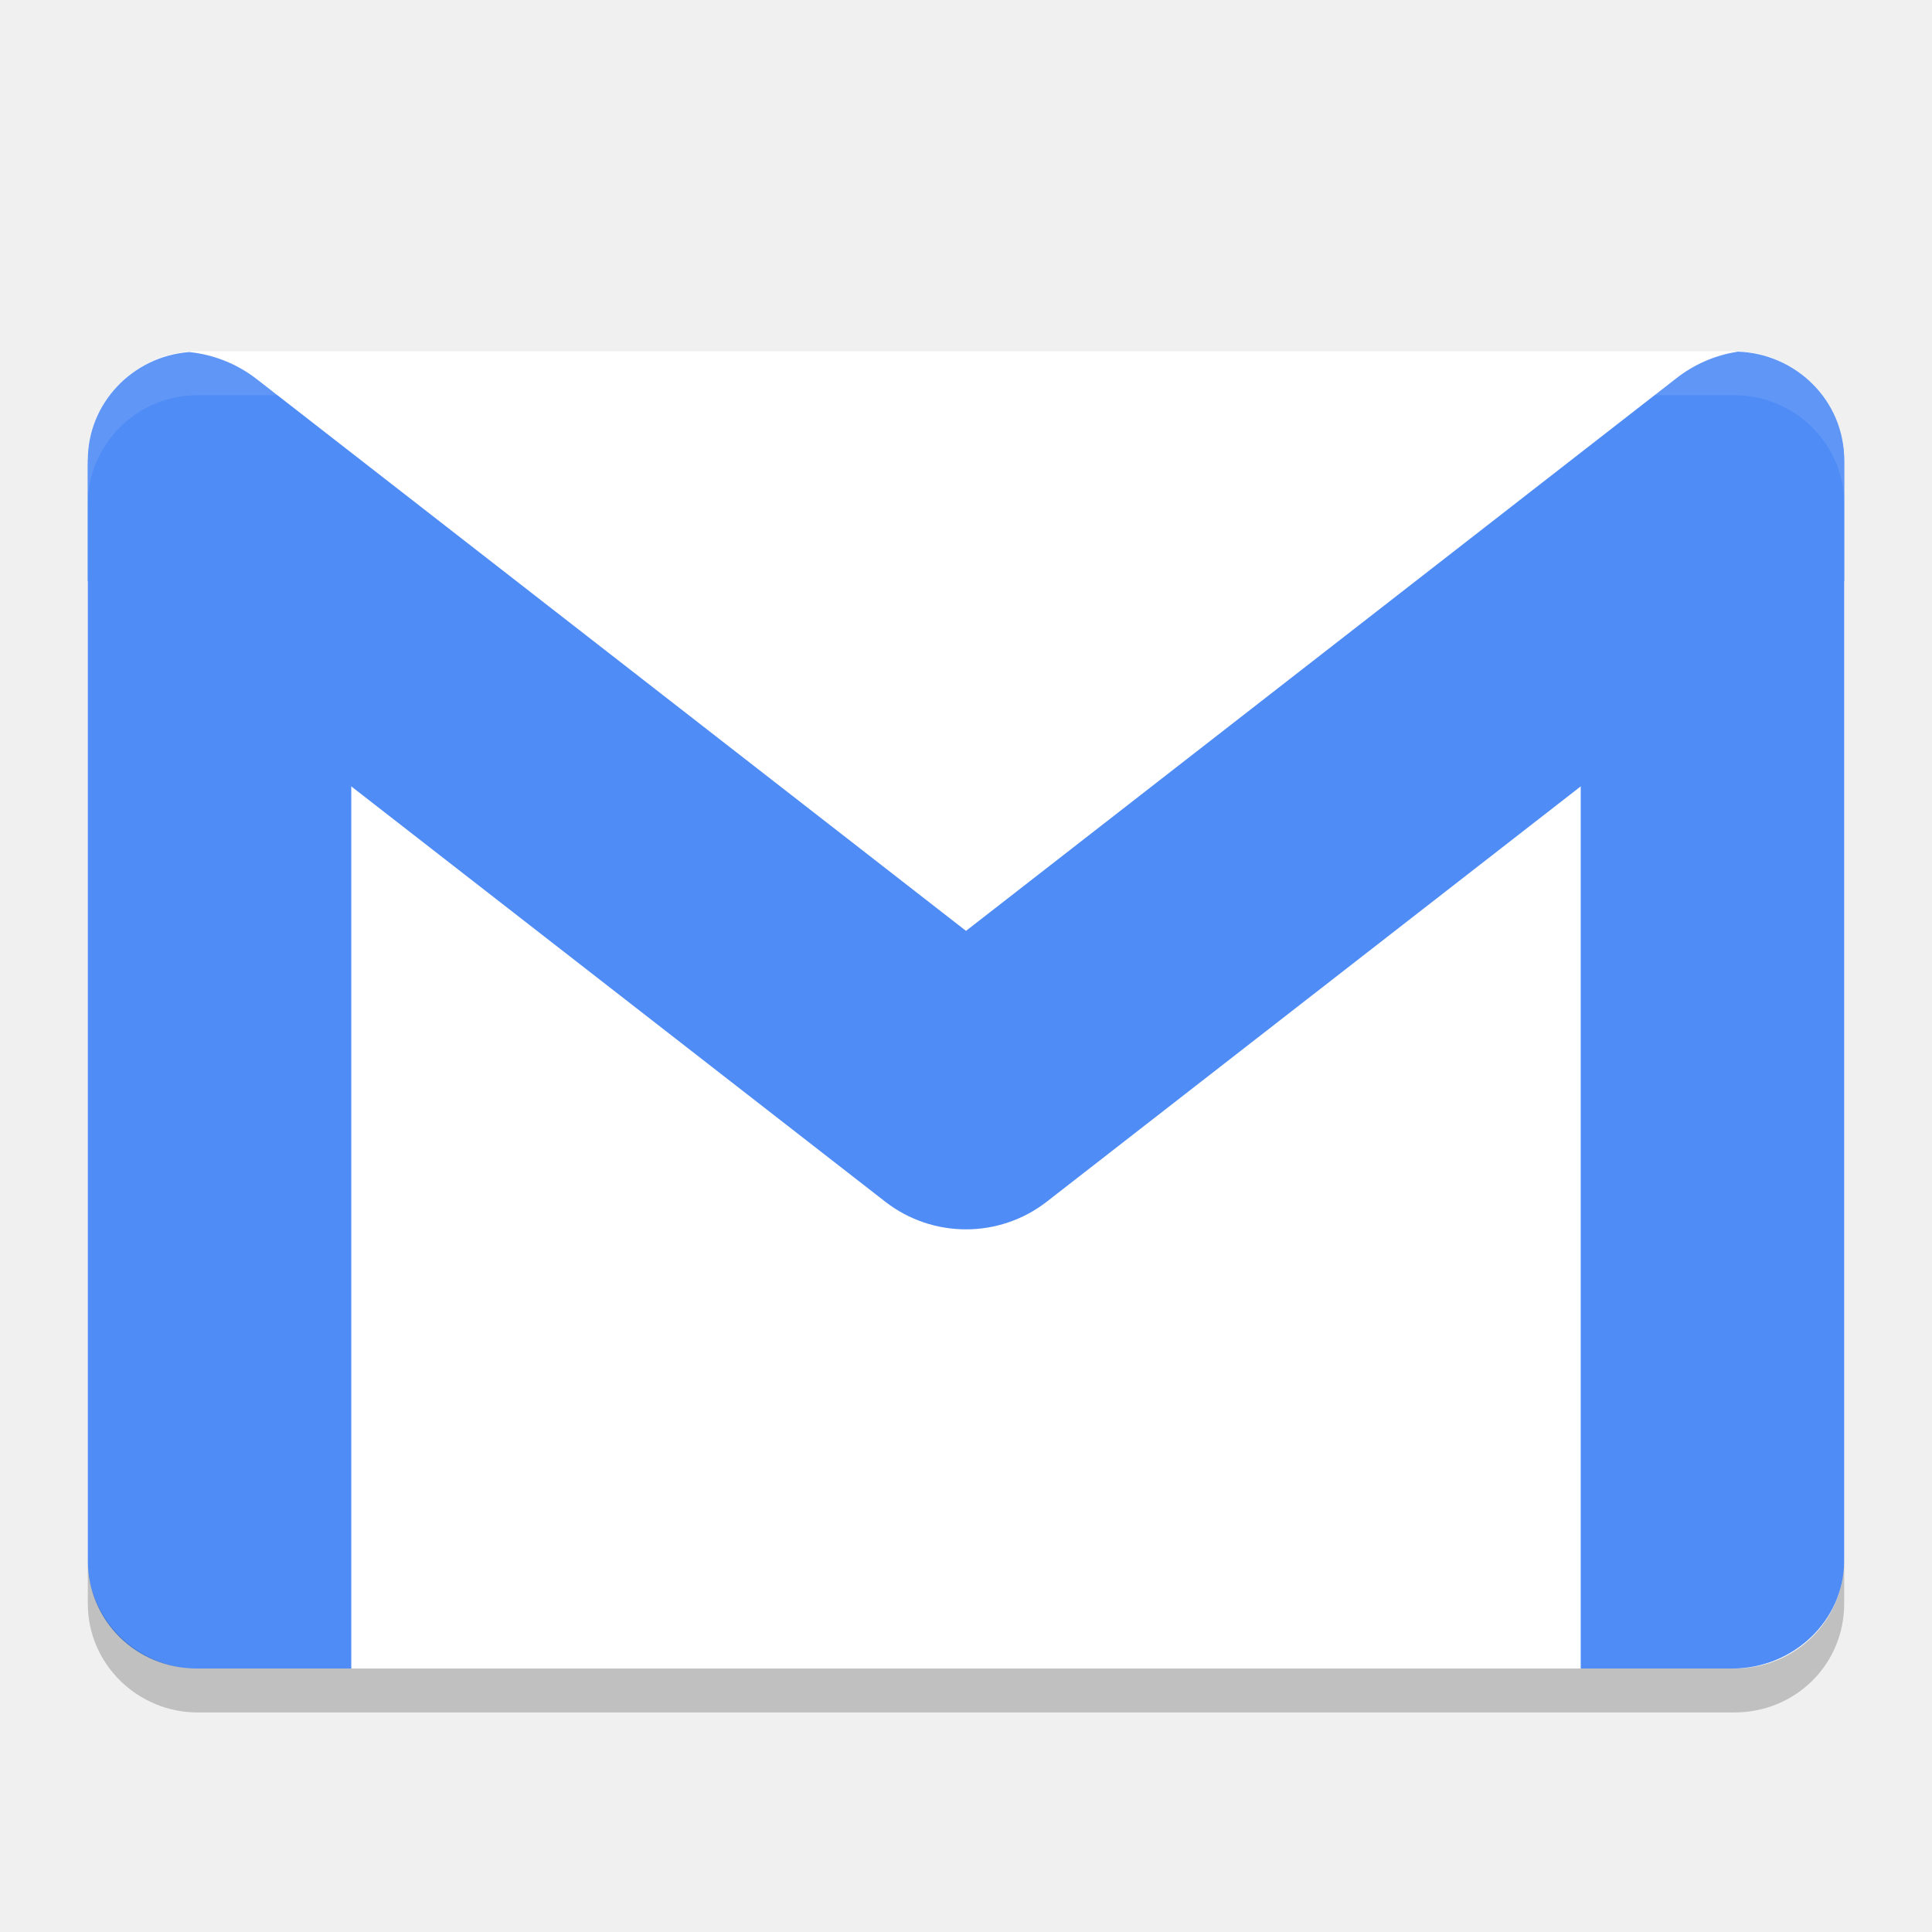
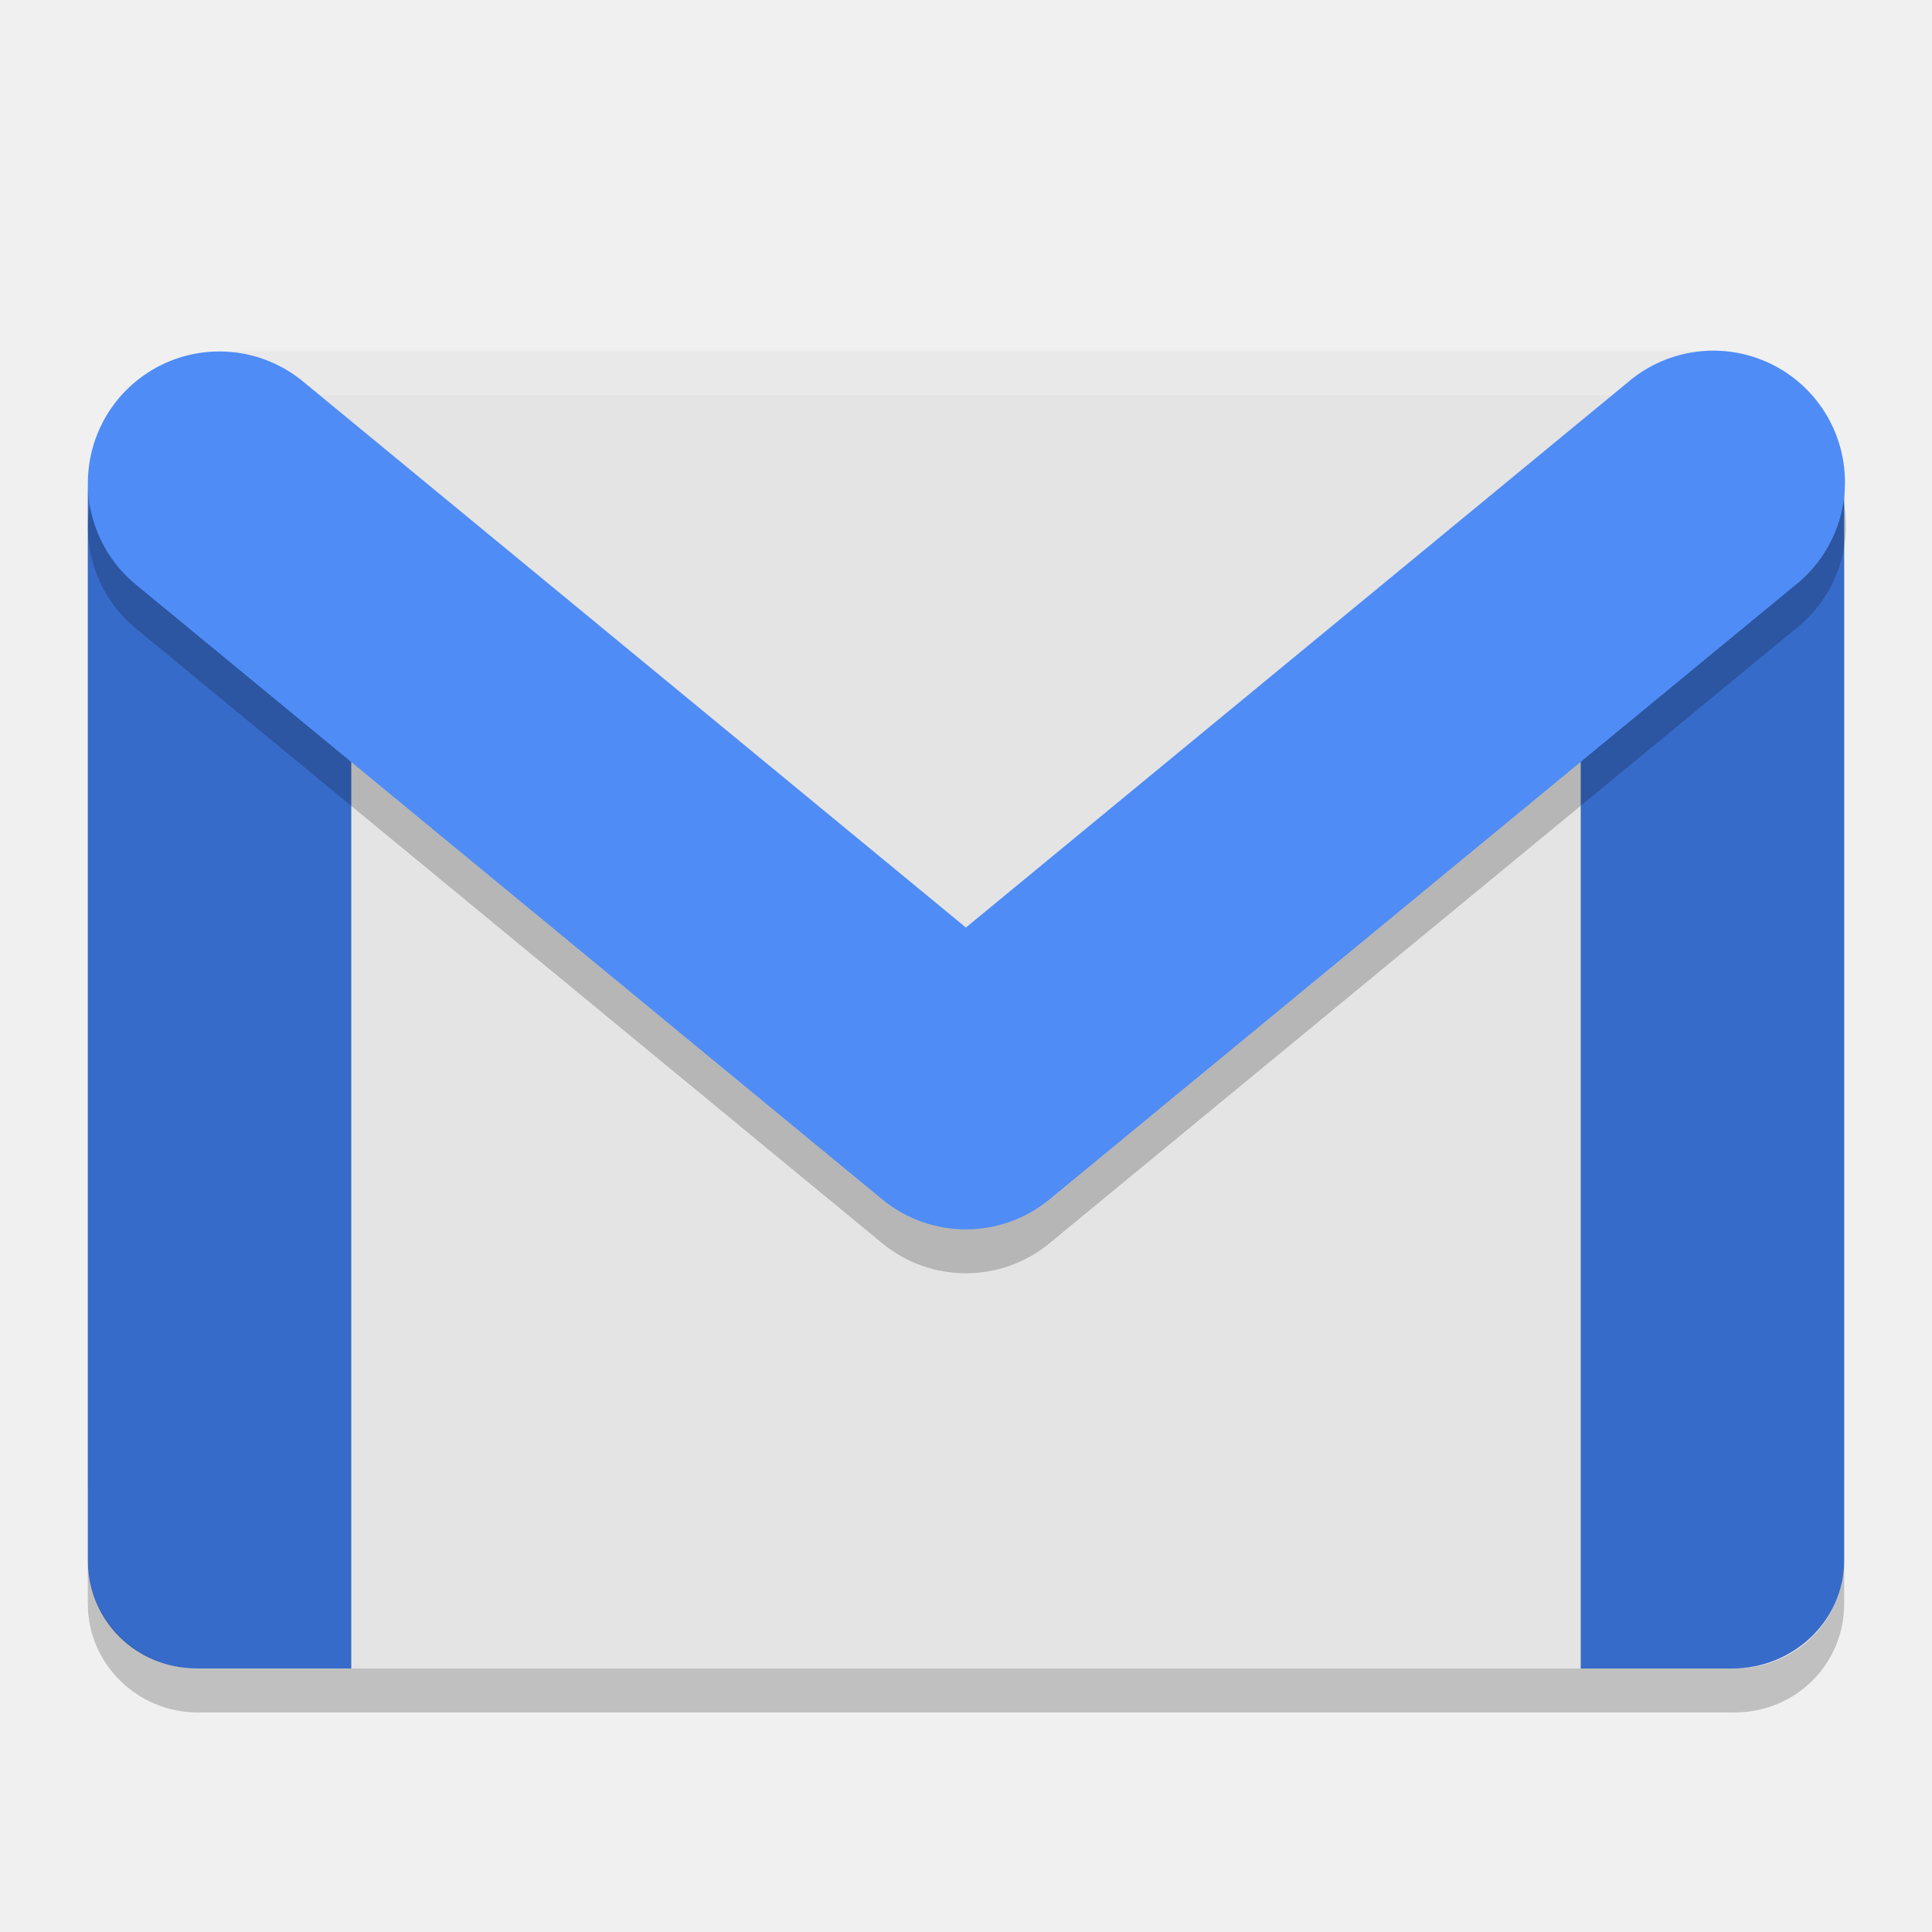
<svg xmlns="http://www.w3.org/2000/svg" width="22" height="22" preserveAspectRatio="xMidYMid" version="1.1" viewBox="0 0 22 22">
-   <path fill="#ffffff" d="m19.75 19h-17.5c-0.679 0-1.25-0.548-1.25-1.238v-12.524c0-0.672 0.554-1.238 1.25-1.238h17.5c0.679 0 1.25 0.548 1.25 1.238v12.524c0 0.69-0.554 1.238-1.25 1.238z" />
-   <path fill="#4f8cf6" d="m2.244 4.492c-0.608 0-1.107 0.095-1.22 0.582-0.016 0.068-0.024 0.144-0.024 0.228v12.468c0 0.685 0.551 1.23 1.244 1.23h1.756v-12.899c0-0.083-0.009-0.159-0.025-0.227-0.113-0.487-1.122-1.382-1.731-1.382z" />
-   <path fill="#4f8cf6" d="m19.725 4.475c-0.696 0-1.725 0.688-1.725 1.373v13.152h1.725c0.695 0 1.275-0.545 1.275-1.23v-12.522c0-0.686-0.58-0.773-1.275-0.773z" />
-   <path fill="#4f8cf6" fill-rule="evenodd" d="m19.781 4.006a1.5 1.5 0 0 0 -0.703 0.31l-8.078 6.284-8.078-6.284a1.5 1.5 0 0 0 -0.766 -0.307c-0.651 0.049-1.156 0.587-1.156 1.228v1.379a1.5 1.5 0 0 0 0.078 0.066l9 7a1.5 1.5 0 0 0 1.844 0l9-7a1.5 1.5 0 0 0 0.078 -0.065v-1.381c0-0.679-0.555-1.215-1.219-1.232z" />
-   <path opacity=".2" d="m1 17.762v0.5c0 0.69 0.571 1.238 1.25 1.238h17.5c0.696 0 1.25-0.548 1.25-1.238v-0.5c0 0.69-0.554 1.238-1.25 1.238h-17.5c-0.679 0-1.25-0.548-1.25-1.238z" />
-   <path fill="#fff" opacity=".1" d="m2.25 4c-0.696 0-1.25 0.566-1.25 1.238v0.5c0-0.672 0.554-1.238 1.25-1.238h17.5c0.679 0 1.25 0.548 1.25 1.238v-0.5c0-0.69-0.571-1.238-1.25-1.238h-17.5z" />
+   <path d="M 18.757,18.416 18.124,19 3.818,19 3.301,18.124 C 2.956,17.54 2.257,17.878 1.701,17.47 L 1,16.956 1,6.153 1.584,5.413 C 2,4.885 1.911,4.792 2.396,4.292 L 2.679,4 19.409,4 19.75,4.467 c 0.4,0.548 0.694,0.21 0.929,0.859 L 21,6.212 21,16.839 20.328,17.645 c -0.442,0.53 -1.059,0.299 -1.571,0.771 z" style="fill:#e4e4e4" />
+   <path d="M 19.725,4.774 C 19.029,4.774 18,5.462 18,6.148 L 18,19 19.725,19 C 20.42,19 21,18.455 21,17.77 L 21,5.548 C 21,4.862 20.42,4.774 19.725,4.774 Z" style="fill:#376bc9" />
+   <path d="M 2.244,4.792 C 1.636,4.792 1.137,4.887 1.024,5.374 1.009,5.442 1,5.517 1,5.601 l 0,12.168 c 0,0.685 0.551,1.23 1.244,1.23 l 1.756,0 L 4,6.4 C 4,6.317 3.991,6.241 3.975,6.173 3.862,5.686 2.852,4.792 2.244,4.792 Z" style="fill:#376bc9" />
+   <path d="m 1,17.762 0,0.5 c 0,0.69 0.571,1.238 1.25,1.238 l 17.5,0 c 0.696,0 1.25,-0.548 1.25,-1.238 l 0,-0.5 c 0,0.69 -0.554,1.238 -1.25,1.238 l -17.5,0 C 1.571,19 1,18.452 1,17.762 Z" style="opacity:0.2" />
+   <path d="M 2.308,4.409 C 1.822,4.907 1.708,4.409 1.555,5.063 l -0.117,0.5 c 0,-0.672 0.425,-0.174 0.929,-0.654 L 2.796,4.5 19.496,4.5 19.75,4.5 c 0.679,0 0.812,0.14 0.812,0.83 l 0,-0.12 C 20.562,5 20.061,5.026 19.721,4.438 L 19.467,4 2.708,4 Z" style="opacity:0.2;fill:#ffffff" />
+   <path d="M 2.502,4.502 A 1.498,1.498 0 0 0 1.562,7.169 l 8.485,6.989 a 1.498,1.498 0 0 0 1.903,0 L 20.436,7.169 A 1.498,1.498 0 1 0 18.533,4.857 L 10.999,11.062 3.465,4.857 A 1.498,1.498 0 0 0 2.502,4.502 Z" style="opacity:0.2;fill-rule:evenodd" />
+   <path style="fill:#4f8cf6;fill-rule:evenodd" d="M 2.502,4.002 A 1.498,1.498 0 0 0 1.562,6.669 l 8.485,6.989 a 1.498,1.498 0 0 0 1.903,0 L 20.436,6.669 A 1.498,1.498 0 1 0 18.533,4.356 L 10.999,10.562 3.465,4.356 A 1.498,1.498 0 0 0 2.502,4.002 Z" />
</svg>
